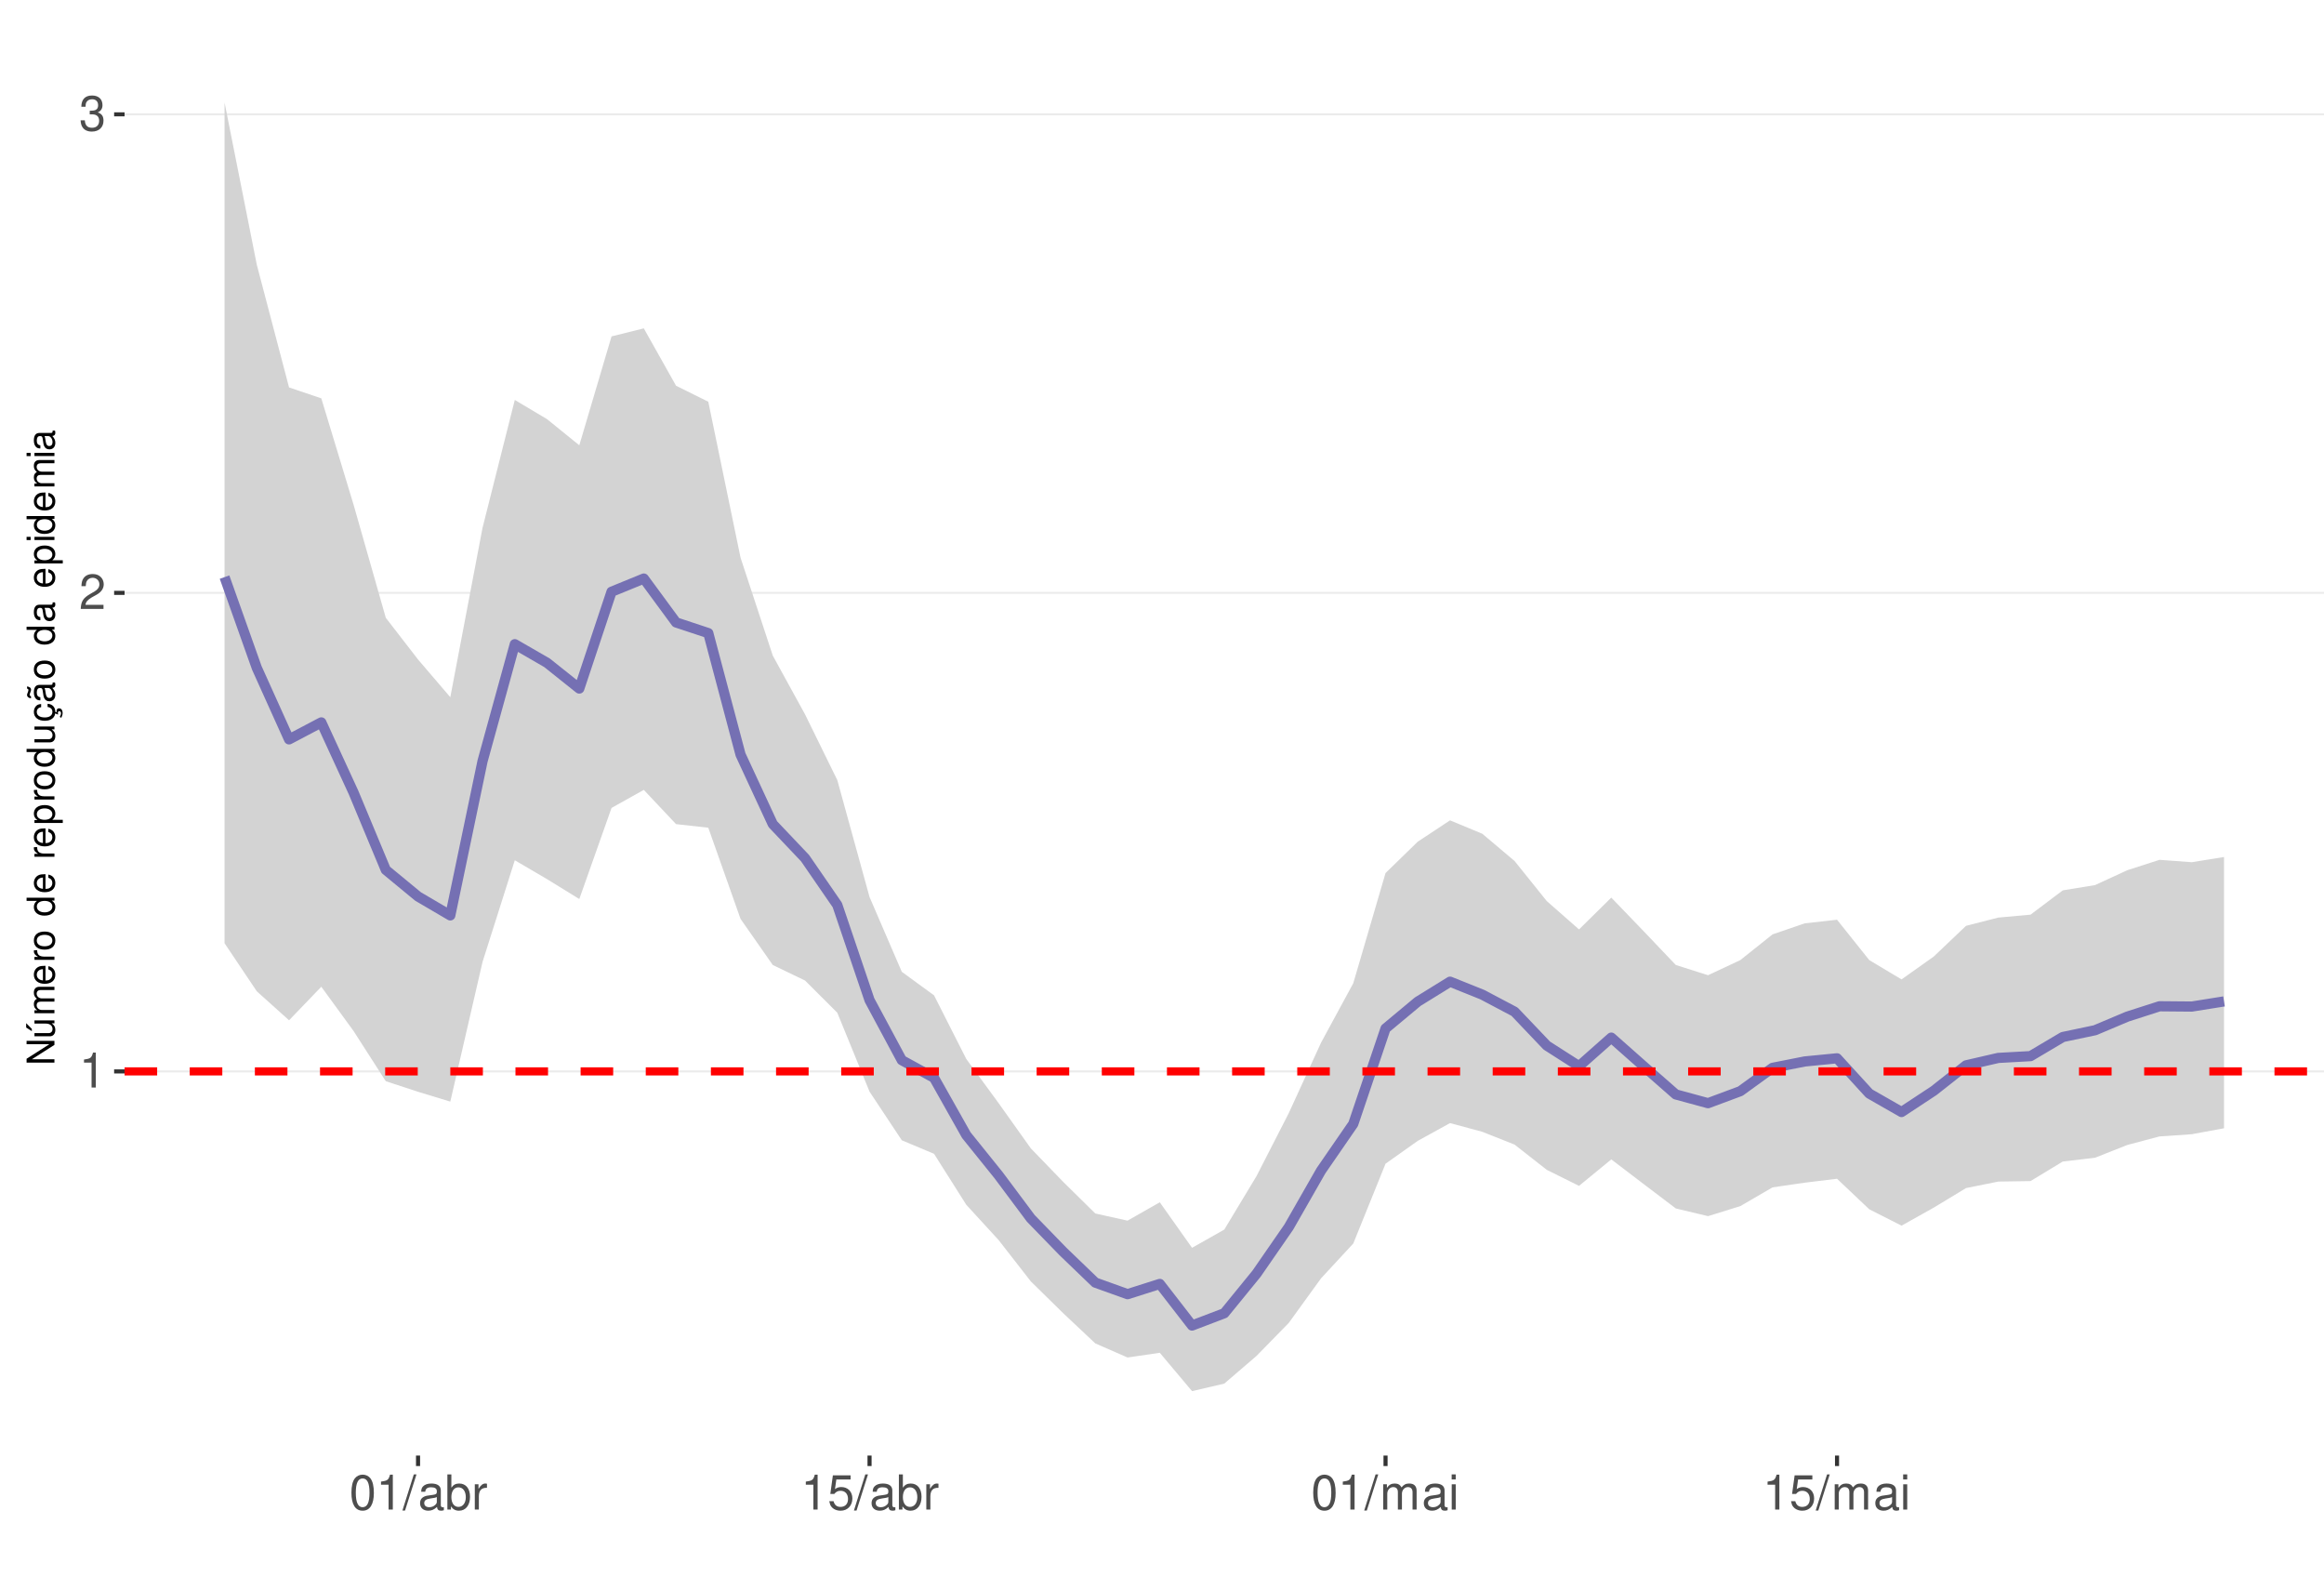
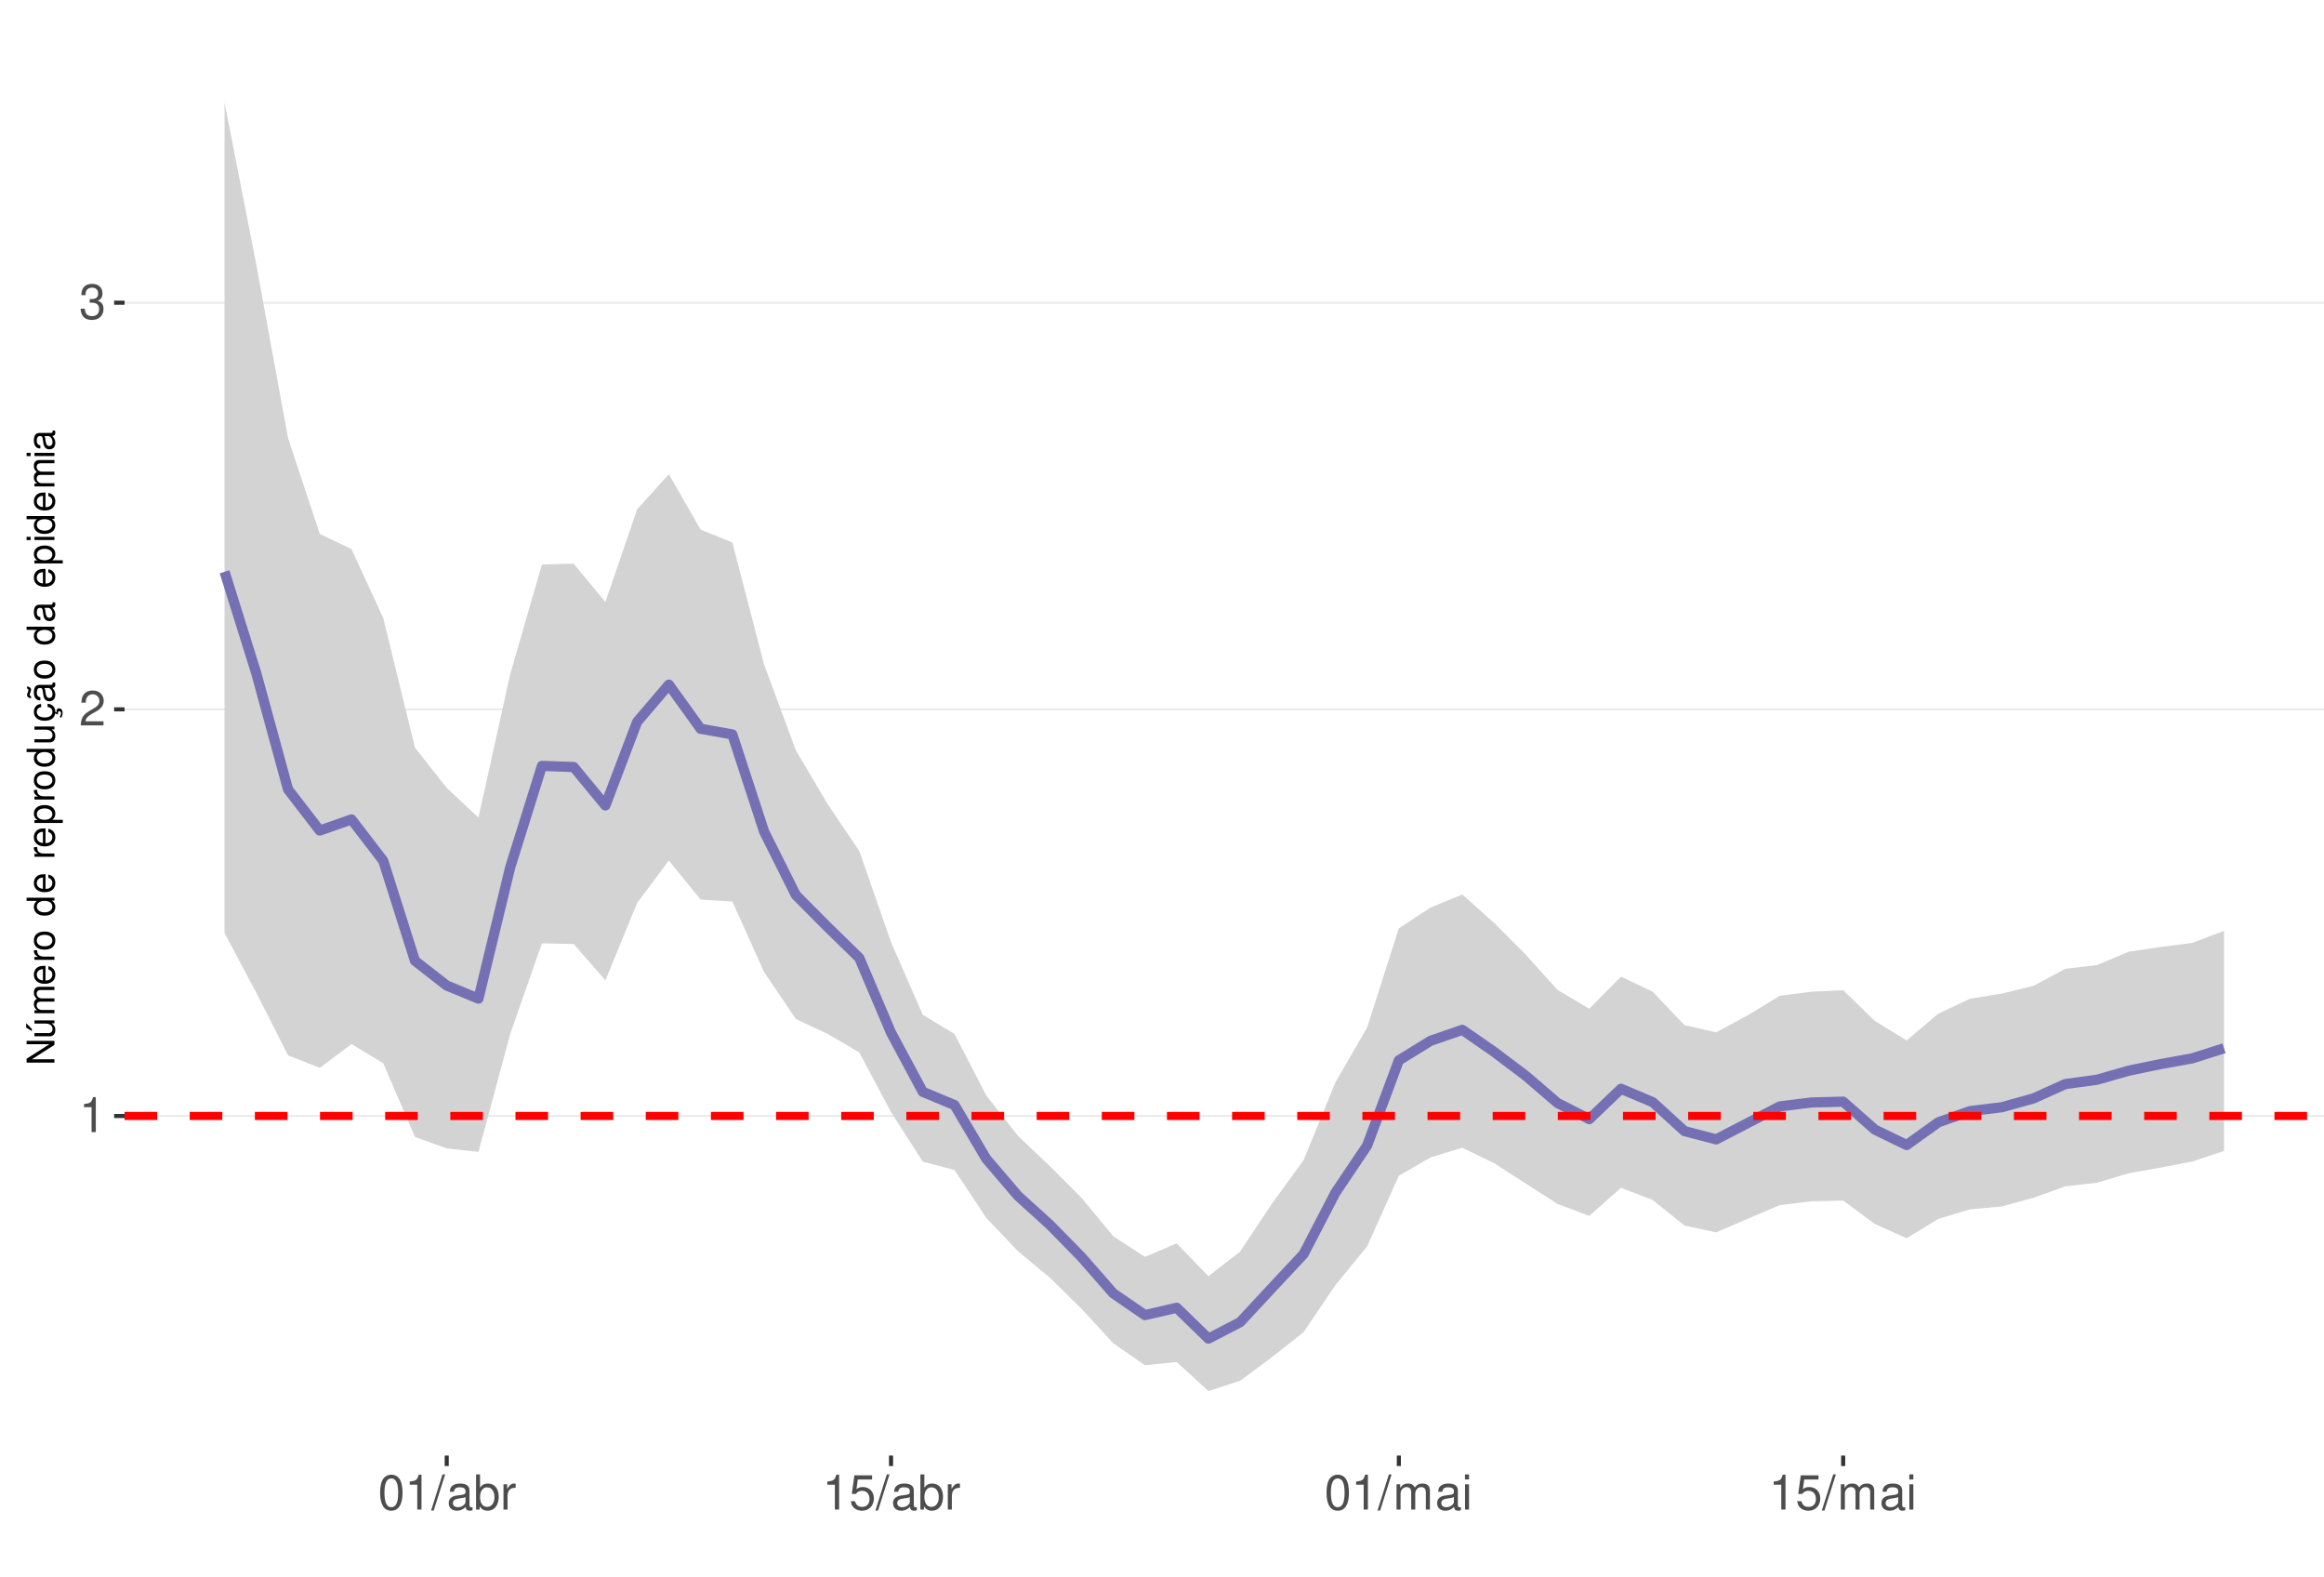
<svg xmlns="http://www.w3.org/2000/svg" xmlns:xlink="http://www.w3.org/1999/xlink" width="609pt" height="413pt" viewBox="0 0 609 413" version="1.1">
  <defs>
    <g>
      <symbol overflow="visible" id="glyph0-0">
        <path style="stroke:none;" d="" />
      </symbol>
      <symbol overflow="visible" id="glyph0-1">
        <path style="stroke:none;" d="M 3.281 -6.516 L 3.281 0 L 4.391 0 L 4.391 -9.156 L 3.656 -9.156 C 3.266 -7.75 3.016 -7.562 1.297 -7.328 L 1.297 -6.516 Z M 3.281 -6.516 " />
      </symbol>
      <symbol overflow="visible" id="glyph0-2">
        <path style="stroke:none;" d="M 6.406 -1.094 L 1.688 -1.094 C 1.797 -1.859 2.203 -2.344 3.297 -3.016 L 4.562 -3.719 C 5.828 -4.422 6.469 -5.359 6.469 -6.484 C 6.469 -7.234 6.156 -7.953 5.625 -8.438 C 5.094 -8.922 4.438 -9.156 3.594 -9.156 C 2.453 -9.156 1.609 -8.75 1.109 -7.953 C 0.797 -7.484 0.656 -6.906 0.625 -5.984 L 1.75 -5.984 C 1.781 -6.609 1.859 -6.969 2.016 -7.281 C 2.297 -7.828 2.891 -8.172 3.562 -8.172 C 4.562 -8.172 5.328 -7.438 5.328 -6.453 C 5.328 -5.719 4.906 -5.094 4.109 -4.625 L 2.953 -3.953 C 1.078 -2.875 0.531 -2.016 0.438 -0.016 L 6.406 -0.016 Z M 6.406 -1.094 " />
      </symbol>
      <symbol overflow="visible" id="glyph0-3">
        <path style="stroke:none;" d="M 2.797 -4.219 L 3.406 -4.219 C 4.625 -4.219 5.266 -3.641 5.266 -2.547 C 5.266 -1.391 4.562 -0.703 3.422 -0.703 C 2.188 -0.703 1.594 -1.312 1.516 -2.656 L 0.406 -2.656 C 0.453 -1.922 0.578 -1.438 0.797 -1.031 C 1.266 -0.156 2.141 0.297 3.359 0.297 C 5.219 0.297 6.406 -0.828 6.406 -2.562 C 6.406 -3.719 5.969 -4.359 4.891 -4.734 C 5.719 -5.078 6.141 -5.703 6.141 -6.625 C 6.141 -8.203 5.109 -9.156 3.406 -9.156 C 1.594 -9.156 0.625 -8.141 0.594 -6.203 L 1.703 -6.203 C 1.719 -6.766 1.766 -7.078 1.906 -7.359 C 2.172 -7.875 2.719 -8.172 3.422 -8.172 C 4.406 -8.172 5 -7.578 5 -6.594 C 5 -5.953 4.766 -5.562 4.281 -5.344 C 3.969 -5.219 3.562 -5.156 2.797 -5.156 Z M 2.797 -4.219 " />
      </symbol>
      <symbol overflow="visible" id="glyph0-4">
        <path style="stroke:none;" d="M 3.484 -9.156 C 2.641 -9.156 1.891 -8.766 1.422 -8.156 C 0.828 -7.344 0.547 -6.125 0.547 -4.422 C 0.547 -1.344 1.562 0.297 3.484 0.297 C 5.375 0.297 6.422 -1.344 6.422 -4.359 C 6.422 -6.125 6.141 -7.312 5.547 -8.156 C 5.078 -8.781 4.328 -9.156 3.484 -9.156 Z M 3.484 -8.156 C 4.688 -8.156 5.281 -6.938 5.281 -4.453 C 5.281 -1.844 4.703 -0.625 3.453 -0.625 C 2.281 -0.625 1.688 -1.891 1.688 -4.422 C 1.688 -6.938 2.281 -8.156 3.484 -8.156 Z M 3.484 -8.156 " />
      </symbol>
      <symbol overflow="visible" id="glyph0-5">
        <path style="stroke:none;" d="M 2.891 -9.219 L -0.094 0.25 L 0.594 0.25 L 3.594 -9.219 Z M 2.891 -9.219 " />
      </symbol>
      <symbol overflow="visible" id="glyph0-6">
        <path style="stroke:none;" d="M 6.766 -0.625 C 6.656 -0.594 6.609 -0.594 6.547 -0.594 C 6.172 -0.594 5.969 -0.781 5.969 -1.109 L 5.969 -5.016 C 5.969 -6.188 5.109 -6.828 3.484 -6.828 C 2.5 -6.828 1.734 -6.547 1.281 -6.047 C 0.969 -5.703 0.844 -5.328 0.828 -4.672 L 1.891 -4.672 C 1.969 -5.484 2.453 -5.844 3.438 -5.844 C 4.406 -5.844 4.922 -5.5 4.922 -4.859 L 4.922 -4.578 C 4.906 -4.125 4.688 -3.969 3.828 -3.844 C 2.328 -3.656 2.094 -3.609 1.703 -3.438 C 0.922 -3.109 0.531 -2.531 0.531 -1.672 C 0.531 -0.469 1.359 0.297 2.703 0.297 C 3.547 0.297 4.219 0 4.969 -0.688 C 5.031 0 5.359 0.297 6.047 0.297 C 6.281 0.297 6.422 0.266 6.766 0.172 Z M 4.922 -2.094 C 4.922 -1.734 4.828 -1.516 4.5 -1.234 C 4.078 -0.828 3.562 -0.625 2.938 -0.625 C 2.109 -0.625 1.625 -1.031 1.625 -1.703 C 1.625 -2.391 2.094 -2.75 3.234 -2.906 C 4.359 -3.062 4.562 -3.109 4.922 -3.281 Z M 4.922 -2.094 " />
      </symbol>
      <symbol overflow="visible" id="glyph0-7">
        <path style="stroke:none;" d="M 0.688 -9.219 L 0.688 0 L 1.625 0 L 1.625 -0.844 C 2.141 -0.078 2.812 0.297 3.734 0.297 C 5.484 0.297 6.625 -1.141 6.625 -3.344 C 6.625 -5.5 5.547 -6.828 3.781 -6.828 C 2.875 -6.828 2.234 -6.484 1.734 -5.734 L 1.734 -9.219 Z M 3.578 -5.828 C 4.766 -5.828 5.516 -4.812 5.516 -3.234 C 5.516 -1.719 4.734 -0.703 3.578 -0.703 C 2.453 -0.703 1.734 -1.703 1.734 -3.266 C 1.734 -4.828 2.453 -5.828 3.578 -5.828 Z M 3.578 -5.828 " />
      </symbol>
      <symbol overflow="visible" id="glyph0-8">
        <path style="stroke:none;" d="M 0.875 -6.625 L 0.875 0 L 1.938 0 L 1.938 -3.438 C 1.953 -5.031 2.609 -5.75 4.062 -5.703 L 4.062 -6.781 C 3.891 -6.812 3.781 -6.828 3.656 -6.828 C 2.969 -6.828 2.453 -6.422 1.844 -5.422 L 1.844 -6.625 Z M 0.875 -6.625 " />
      </symbol>
      <symbol overflow="visible" id="glyph0-9">
        <path style="stroke:none;" d="M 6.031 -8.969 L 1.391 -8.969 L 0.719 -4.094 L 1.75 -4.094 C 2.266 -4.703 2.703 -4.922 3.406 -4.922 C 4.609 -4.922 5.359 -4.094 5.359 -2.766 C 5.359 -1.484 4.609 -0.703 3.391 -0.703 C 2.422 -0.703 1.828 -1.188 1.562 -2.203 L 0.438 -2.203 C 0.594 -1.469 0.719 -1.109 0.984 -0.781 C 1.5 -0.094 2.406 0.297 3.422 0.297 C 5.234 0.297 6.5 -1.031 6.5 -2.922 C 6.5 -4.703 5.312 -5.906 3.594 -5.906 C 2.969 -5.906 2.453 -5.75 1.938 -5.359 L 2.297 -7.875 L 6.031 -7.875 Z M 6.031 -8.969 " />
      </symbol>
      <symbol overflow="visible" id="glyph0-10">
        <path style="stroke:none;" d="M 0.891 -6.625 L 0.891 0 L 1.953 0 L 1.953 -4.156 C 1.953 -5.125 2.641 -5.891 3.5 -5.891 C 4.297 -5.891 4.734 -5.422 4.734 -4.562 L 4.734 0 L 5.797 0 L 5.797 -4.156 C 5.797 -5.125 6.5 -5.891 7.359 -5.891 C 8.125 -5.891 8.578 -5.406 8.578 -4.562 L 8.578 0 L 9.641 0 L 9.641 -4.969 C 9.641 -6.156 8.953 -6.828 7.719 -6.828 C 6.828 -6.828 6.297 -6.562 5.688 -5.812 C 5.297 -6.516 4.766 -6.828 3.891 -6.828 C 3.016 -6.828 2.422 -6.5 1.859 -5.688 L 1.859 -6.625 Z M 0.891 -6.625 " />
      </symbol>
      <symbol overflow="visible" id="glyph0-11">
        <path style="stroke:none;" d="M 1.891 -6.625 L 0.844 -6.625 L 0.844 0 L 1.891 0 Z M 1.891 -9.219 L 0.828 -9.219 L 0.828 -7.891 L 1.891 -7.891 Z M 1.891 -9.219 " />
      </symbol>
      <symbol overflow="visible" id="glyph1-0">
        <path style="stroke:none;" d="" />
      </symbol>
      <symbol overflow="visible" id="glyph1-1">
        <path style="stroke:none;" d="M -7.297 -6.453 L -7.297 -5.578 L -1.328 -5.578 L -7.297 -1.766 L -7.297 -0.766 L 0 -0.766 L 0 -1.641 L -5.906 -1.641 L 0 -5.406 L 0 -6.453 Z M -7.297 -6.453 " />
      </symbol>
      <symbol overflow="visible" id="glyph1-2">
        <path style="stroke:none;" d="M 0 -4.812 L -5.234 -4.812 L -5.234 -3.984 L -2.266 -3.984 C -1.203 -3.984 -0.5 -3.438 -0.5 -2.562 C -0.5 -1.906 -0.906 -1.484 -1.531 -1.484 L -5.234 -1.484 L -5.234 -0.656 L -1.203 -0.656 C -0.328 -0.656 0.234 -1.297 0.234 -2.312 C 0.234 -3.094 -0.047 -3.578 -0.734 -4.062 L 0 -4.062 Z M -7.406 -2.953 L -5.922 -2 L -5.922 -2.594 L -7.406 -4.094 Z M -7.406 -2.953 " />
      </symbol>
      <symbol overflow="visible" id="glyph1-3">
        <path style="stroke:none;" d="M -5.234 -0.703 L 0 -0.703 L 0 -1.547 L -3.297 -1.547 C -4.047 -1.547 -4.656 -2.094 -4.656 -2.766 C -4.656 -3.391 -4.281 -3.734 -3.609 -3.734 L 0 -3.734 L 0 -4.578 L -3.297 -4.578 C -4.047 -4.578 -4.656 -5.125 -4.656 -5.812 C -4.656 -6.422 -4.266 -6.781 -3.609 -6.781 L 0 -6.781 L 0 -7.625 L -3.938 -7.625 C -4.875 -7.625 -5.391 -7.078 -5.391 -6.094 C -5.391 -5.406 -5.188 -4.984 -4.594 -4.484 C -5.156 -4.188 -5.391 -3.766 -5.391 -3.078 C -5.391 -2.375 -5.125 -1.906 -4.5 -1.469 L -5.234 -1.469 Z M -5.234 -0.703 " />
      </symbol>
      <symbol overflow="visible" id="glyph1-4">
        <path style="stroke:none;" d="M -2.344 -5.125 C -3.141 -5.125 -3.625 -5.062 -4.016 -4.922 C -4.875 -4.578 -5.391 -3.781 -5.391 -2.797 C -5.391 -1.344 -4.281 -0.406 -2.547 -0.406 C -0.812 -0.406 0.234 -1.297 0.234 -2.781 C 0.234 -3.984 -0.453 -4.812 -1.594 -5.016 L -1.594 -4.188 C -0.906 -3.953 -0.547 -3.484 -0.547 -2.812 C -0.547 -2.281 -0.781 -1.828 -1.219 -1.547 C -1.516 -1.344 -1.812 -1.281 -2.344 -1.266 Z M -3.016 -1.297 C -3.984 -1.359 -4.625 -1.953 -4.625 -2.797 C -4.625 -3.641 -3.953 -4.234 -3.016 -4.234 Z M -3.016 -1.297 " />
      </symbol>
      <symbol overflow="visible" id="glyph1-5">
        <path style="stroke:none;" d="M -5.234 -0.688 L 0 -0.688 L 0 -1.531 L -2.719 -1.531 C -3.984 -1.547 -4.547 -2.062 -4.516 -3.203 L -5.359 -3.203 C -5.375 -3.062 -5.391 -2.984 -5.391 -2.891 C -5.391 -2.344 -5.062 -1.938 -4.297 -1.453 L -5.234 -1.453 Z M -5.234 -0.688 " />
      </symbol>
      <symbol overflow="visible" id="glyph1-6">
        <path style="stroke:none;" d="M -5.391 -2.719 C -5.391 -1.234 -4.344 -0.359 -2.578 -0.359 C -0.812 -0.359 0.234 -1.234 0.234 -2.734 C 0.234 -4.203 -0.812 -5.094 -2.547 -5.094 C -4.359 -5.094 -5.391 -4.234 -5.391 -2.719 Z M -4.625 -2.734 C -4.625 -3.672 -3.844 -4.234 -2.547 -4.234 C -1.312 -4.234 -0.547 -3.656 -0.547 -2.734 C -0.547 -1.797 -1.312 -1.234 -2.578 -1.234 C -3.844 -1.234 -4.625 -1.797 -4.625 -2.734 Z M -4.625 -2.734 " />
      </symbol>
      <symbol overflow="visible" id="glyph1-7">
        <path style="stroke:none;" d="" />
      </symbol>
      <symbol overflow="visible" id="glyph1-8">
        <path style="stroke:none;" d="M -7.297 -4.953 L -7.297 -4.125 L -4.578 -4.125 C -5.109 -3.766 -5.391 -3.203 -5.391 -2.516 C -5.391 -1.156 -4.297 -0.266 -2.625 -0.266 C -0.859 -0.266 0.234 -1.125 0.234 -2.547 C 0.234 -3.266 -0.047 -3.766 -0.688 -4.203 L 0 -4.203 L 0 -4.953 Z M -4.609 -2.656 C -4.609 -3.547 -3.812 -4.125 -2.562 -4.125 C -1.344 -4.125 -0.547 -3.547 -0.547 -2.656 C -0.547 -1.734 -1.359 -1.125 -2.578 -1.125 C -3.797 -1.125 -4.609 -1.734 -4.609 -2.656 Z M -4.609 -2.656 " />
      </symbol>
      <symbol overflow="visible" id="glyph1-9">
        <path style="stroke:none;" d="M 2.188 -0.547 L 2.188 -1.375 L -0.547 -1.375 C -0.016 -1.812 0.234 -2.312 0.234 -2.984 C 0.234 -4.344 -0.859 -5.234 -2.531 -5.234 C -4.297 -5.234 -5.391 -4.375 -5.391 -2.984 C -5.391 -2.266 -5.062 -1.703 -4.453 -1.312 L -5.234 -1.312 L -5.234 -0.547 Z M -4.609 -2.844 C -4.609 -3.766 -3.797 -4.359 -2.547 -4.359 C -1.359 -4.359 -0.547 -3.75 -0.547 -2.844 C -0.547 -1.953 -1.344 -1.375 -2.578 -1.375 C -3.812 -1.375 -4.609 -1.953 -4.609 -2.844 Z M -4.609 -2.844 " />
      </symbol>
      <symbol overflow="visible" id="glyph1-10">
        <path style="stroke:none;" d="M 0 -4.812 L -5.234 -4.812 L -5.234 -3.984 L -2.266 -3.984 C -1.203 -3.984 -0.5 -3.438 -0.5 -2.562 C -0.5 -1.906 -0.906 -1.484 -1.531 -1.484 L -5.234 -1.484 L -5.234 -0.656 L -1.203 -0.656 C -0.328 -0.656 0.234 -1.297 0.234 -2.312 C 0.234 -3.094 -0.047 -3.578 -0.734 -4.062 L 0 -4.062 Z M 0 -4.812 " />
      </symbol>
      <symbol overflow="visible" id="glyph1-11">
        <path style="stroke:none;" d="M 0.234 -2.641 C 0.234 -3.875 -0.547 -4.703 -1.797 -4.766 L -1.797 -3.938 C -0.953 -3.797 -0.531 -3.359 -0.531 -2.656 C -0.531 -1.734 -1.281 -1.188 -2.516 -1.188 C -3.844 -1.188 -4.625 -1.719 -4.625 -2.625 C -4.625 -3.328 -4.203 -3.766 -3.484 -3.875 L -3.484 -4.703 C -3.984 -4.672 -4.312 -4.562 -4.609 -4.359 C -5.094 -4 -5.391 -3.375 -5.391 -2.641 C -5.391 -1.219 -4.266 -0.312 -2.531 -0.312 C -1.469 -0.312 -0.625 -0.672 -0.156 -1.312 C 0.047 -1.594 0.125 -1.812 0.203 -2.25 L 0.922 -1.938 L 0.984 -2.062 C 0.938 -2.188 0.906 -2.25 0.906 -2.375 C 0.906 -2.656 1.047 -2.828 1.281 -2.828 C 1.547 -2.828 1.734 -2.594 1.734 -2.297 C 1.734 -2.031 1.672 -1.844 1.438 -1.406 L 1.406 -1.312 L 1.812 -1.094 C 2.078 -1.75 2.141 -1.953 2.141 -2.344 C 2.141 -3.109 1.781 -3.578 1.203 -3.578 C 0.781 -3.578 0.547 -3.297 0.547 -2.797 C 0.547 -2.703 0.547 -2.641 0.562 -2.516 Z M 0.234 -2.641 " />
      </symbol>
      <symbol overflow="visible" id="glyph1-12">
        <path style="stroke:none;" d="M -0.484 -5.344 C -0.469 -5.266 -0.469 -5.219 -0.469 -5.172 C -0.469 -4.875 -0.625 -4.719 -0.875 -4.719 L -3.953 -4.719 C -4.891 -4.719 -5.391 -4.047 -5.391 -2.75 C -5.391 -1.984 -5.172 -1.375 -4.781 -1.016 C -4.516 -0.766 -4.203 -0.672 -3.688 -0.656 L -3.688 -1.484 C -4.328 -1.562 -4.625 -1.938 -4.625 -2.719 C -4.625 -3.484 -4.344 -3.891 -3.844 -3.891 L -3.625 -3.891 C -3.266 -3.875 -3.125 -3.703 -3.047 -3.016 C -2.891 -1.844 -2.844 -1.656 -2.719 -1.344 C -2.453 -0.734 -2 -0.422 -1.312 -0.422 C -0.375 -0.422 0.234 -1.078 0.234 -2.141 C 0.234 -2.797 0 -3.328 -0.547 -3.922 C 0 -3.984 0.234 -4.234 0.234 -4.781 C 0.234 -4.953 0.203 -5.062 0.141 -5.344 Z M -1.656 -3.891 C -1.375 -3.891 -1.203 -3.812 -0.969 -3.562 C -0.656 -3.219 -0.5 -2.812 -0.5 -2.312 C -0.5 -1.672 -0.812 -1.297 -1.344 -1.297 C -1.891 -1.297 -2.172 -1.656 -2.297 -2.547 C -2.422 -3.438 -2.453 -3.609 -2.594 -3.891 Z M -7.172 -3.75 C -6.922 -3.672 -6.812 -3.547 -6.812 -3.375 C -6.812 -3.25 -6.875 -2.984 -6.984 -2.734 C -7.156 -2.312 -7.172 -2.25 -7.172 -2.047 C -7.172 -1.594 -6.797 -1.297 -6.141 -1.188 L -6.141 -1.766 C -6.375 -1.812 -6.5 -1.938 -6.5 -2.094 C -6.5 -2.203 -6.469 -2.344 -6.375 -2.578 C -6.156 -3.156 -6.125 -3.234 -6.125 -3.438 C -6.125 -3.922 -6.484 -4.219 -7.172 -4.312 Z M -7.172 -3.75 " />
      </symbol>
      <symbol overflow="visible" id="glyph1-13">
        <path style="stroke:none;" d="M -0.484 -5.344 C -0.469 -5.266 -0.469 -5.219 -0.469 -5.172 C -0.469 -4.875 -0.625 -4.719 -0.875 -4.719 L -3.953 -4.719 C -4.891 -4.719 -5.391 -4.047 -5.391 -2.75 C -5.391 -1.984 -5.172 -1.375 -4.781 -1.016 C -4.516 -0.766 -4.203 -0.672 -3.688 -0.656 L -3.688 -1.484 C -4.328 -1.562 -4.625 -1.938 -4.625 -2.719 C -4.625 -3.484 -4.344 -3.891 -3.844 -3.891 L -3.625 -3.891 C -3.266 -3.875 -3.125 -3.703 -3.047 -3.016 C -2.891 -1.844 -2.844 -1.656 -2.719 -1.344 C -2.453 -0.734 -2 -0.422 -1.312 -0.422 C -0.375 -0.422 0.234 -1.078 0.234 -2.141 C 0.234 -2.797 0 -3.328 -0.547 -3.922 C 0 -3.984 0.234 -4.234 0.234 -4.781 C 0.234 -4.953 0.203 -5.062 0.141 -5.344 Z M -1.656 -3.891 C -1.375 -3.891 -1.203 -3.812 -0.969 -3.562 C -0.656 -3.219 -0.5 -2.812 -0.5 -2.312 C -0.5 -1.672 -0.812 -1.297 -1.344 -1.297 C -1.891 -1.297 -2.172 -1.656 -2.297 -2.547 C -2.422 -3.438 -2.453 -3.609 -2.594 -3.891 Z M -1.656 -3.891 " />
      </symbol>
      <symbol overflow="visible" id="glyph1-14">
        <path style="stroke:none;" d="M -5.234 -1.5 L -5.234 -0.672 L 0 -0.672 L 0 -1.5 Z M -7.297 -1.5 L -7.297 -0.656 L -6.234 -0.656 L -6.234 -1.5 Z M -7.297 -1.5 " />
      </symbol>
    </g>
    <clipPath id="clip1">
      <path d="M 32.645 9.961 L 609 9.961 L 609 381.328 L 32.645 381.328 Z M 32.645 9.961 " />
    </clipPath>
    <clipPath id="clip2">
-       <path d="M 32.645 280 L 609 280 L 609 281 L 32.645 281 Z M 32.645 280 " />
+       <path d="M 32.645 292 L 609 292 L 609 293 L 32.645 293 Z M 32.645 292 " />
    </clipPath>
    <clipPath id="clip3">
-       <path d="M 32.645 155 L 609 155 L 609 156 L 32.645 156 Z M 32.645 155 " />
+       <path d="M 32.645 185 L 609 185 L 609 187 L 32.645 187 Z M 32.645 185 " />
    </clipPath>
    <clipPath id="clip4">
-       <path d="M 32.645 29 L 609 29 L 609 31 L 32.645 31 Z M 32.645 29 " />
+       <path d="M 32.645 79 L 609 79 L 609 80 L 32.645 80 Z M 32.645 79 " />
    </clipPath>
    <clipPath id="clip5">
-       <path d="M 32.645 279 L 609 279 L 609 282 L 32.645 282 Z M 32.645 279 " />
+       <path d="M 32.645 291 L 609 291 L 609 294 L 32.645 294 Z M 32.645 291 " />
    </clipPath>
  </defs>
  <g id="surface63">
    <rect x="0" y="0" width="609" height="413" style="fill:rgb(100%,100%,100%);fill-opacity:1;stroke:none;" />
    <rect x="0" y="0" width="609" height="413" style="fill:rgb(100%,100%,100%);fill-opacity:1;stroke:none;" />
    <path style="fill:none;stroke-width:1.067;stroke-linecap:round;stroke-linejoin:round;stroke:rgb(100%,100%,100%);stroke-opacity:1;stroke-miterlimit:10;" d="M 0 413 L 609 413 L 609 0 L 0 0 Z M 0 413 " />
    <g clip-path="url(#clip1)" clip-rule="nonzero">
      <path style=" stroke:none;fill-rule:nonzero;fill:rgb(100%,100%,100%);fill-opacity:1;" d="M 32.645 381.328 L 609 381.328 L 609 9.961 L 32.645 9.961 Z M 32.645 381.328 " />
    </g>
    <g clip-path="url(#clip2)" clip-rule="nonzero">
-       <path style="fill:none;stroke-width:0.533;stroke-linecap:butt;stroke-linejoin:round;stroke:rgb(92.157%,92.157%,92.157%);stroke-opacity:1;stroke-miterlimit:10;" d="M 32.645 280.688 L 609 280.688 " />
+       <path style="fill:none;stroke-width:0.533;stroke-linecap:butt;stroke-linejoin:round;stroke:rgb(92.157%,92.157%,92.157%);stroke-opacity:1;stroke-miterlimit:10;" d="M 32.645 292.363 L 609 292.363 " />
    </g>
    <g clip-path="url(#clip3)" clip-rule="nonzero">
-       <path style="fill:none;stroke-width:0.533;stroke-linecap:butt;stroke-linejoin:round;stroke:rgb(92.157%,92.157%,92.157%);stroke-opacity:1;stroke-miterlimit:10;" d="M 32.645 155.32 L 609 155.32 " />
+       <path style="fill:none;stroke-width:0.533;stroke-linecap:butt;stroke-linejoin:round;stroke:rgb(92.157%,92.157%,92.157%);stroke-opacity:1;stroke-miterlimit:10;" d="M 32.645 185.836 L 609 185.836 " />
    </g>
    <g clip-path="url(#clip4)" clip-rule="nonzero">
-       <path style="fill:none;stroke-width:0.533;stroke-linecap:butt;stroke-linejoin:round;stroke:rgb(92.157%,92.157%,92.157%);stroke-opacity:1;stroke-miterlimit:10;" d="M 32.645 29.953 L 609 29.953 " />
-     </g>
-     <path style=" stroke:none;fill-rule:nonzero;fill:rgb(82.745%,82.745%,82.745%);fill-opacity:1;" d="M 58.844 26.844 L 67.293 69.348 L 75.746 101.504 L 84.195 104.355 L 92.648 132.203 L 101.098 161.852 L 109.547 172.777 L 118 182.656 L 126.449 138.273 L 134.902 104.777 L 143.352 109.809 L 151.805 116.656 L 160.254 88.129 L 168.707 86.023 L 177.156 101.055 L 185.605 105.246 L 194.059 146.098 L 202.508 171.762 L 210.961 187.156 L 219.41 204.367 L 227.863 235.008 L 236.312 254.594 L 244.766 260.762 L 253.215 277.434 L 261.664 288.977 L 270.117 300.844 L 278.566 309.586 L 287.02 317.91 L 295.469 319.785 L 303.922 314.977 L 312.371 326.906 L 320.824 322.125 L 329.273 308.109 L 337.723 291.609 L 346.176 273.168 L 354.625 257.586 L 363.078 228.719 L 371.527 220.5 L 379.98 214.918 L 388.43 218.426 L 396.883 225.559 L 405.332 236.07 L 413.781 243.492 L 422.234 235.156 L 430.684 243.926 L 439.137 252.805 L 447.586 255.492 L 456.039 251.531 L 464.488 244.793 L 472.941 241.895 L 481.391 240.953 L 489.84 251.531 L 498.293 256.586 L 506.742 250.59 L 515.195 242.551 L 523.645 240.391 L 532.098 239.625 L 540.547 233.258 L 549 231.879 L 557.449 227.984 L 565.898 225.258 L 574.352 225.883 L 582.801 224.52 L 582.801 295.586 L 574.352 297.145 L 565.898 297.723 L 557.449 299.961 L 549 303.309 L 540.547 304.301 L 532.098 309.422 L 523.645 309.551 L 515.195 311.254 L 506.742 316.375 L 498.293 321.102 L 489.84 316.812 L 481.391 308.812 L 472.941 309.84 L 464.488 311.07 L 456.039 315.984 L 447.586 318.609 L 439.137 316.59 L 430.684 310.176 L 422.234 303.742 L 413.781 310.676 L 405.332 306.477 L 396.883 299.859 L 388.43 296.508 L 379.98 294.227 L 371.527 298.879 L 363.078 304.871 L 354.625 325.777 L 346.176 334.902 L 337.723 346.574 L 329.273 355.219 L 320.824 362.477 L 312.371 364.449 L 303.922 354.406 L 295.469 355.641 L 287.02 351.949 L 278.566 343.992 L 270.117 335.695 L 261.664 324.848 L 253.215 315.633 L 244.766 302.281 L 236.312 298.73 L 227.863 285.992 L 219.41 265.312 L 210.961 256.883 L 202.508 252.816 L 194.059 240.734 L 185.605 216.848 L 177.156 215.906 L 168.707 206.934 L 160.254 211.66 L 151.805 235.527 L 143.352 230.32 L 134.902 225.371 L 126.449 252 L 118 288.602 L 109.547 286.027 L 101.098 283.258 L 92.648 270.102 L 84.195 258.508 L 75.746 267.297 L 67.293 259.703 L 58.844 247.109 Z M 58.844 26.844 " />
-     <path style="fill:none;stroke-width:2.667;stroke-linecap:butt;stroke-linejoin:round;stroke:rgb(45.882%,43.922%,70.196%);stroke-opacity:1;stroke-miterlimit:10;" d="M 58.844 151.195 L 67.293 174.965 L 75.746 193.707 L 84.195 189.254 L 92.648 207.629 L 101.098 227.895 L 109.547 234.863 L 118 239.82 L 126.449 199.402 L 134.902 168.766 L 143.352 173.645 L 151.805 180.387 L 160.254 155.027 L 168.707 151.57 L 177.156 163.066 L 185.605 165.863 L 194.059 197.691 L 202.508 215.91 L 210.961 224.816 L 219.41 237.086 L 227.863 262.023 L 236.312 277.75 L 244.766 282.375 L 253.215 297.379 L 261.664 307.871 L 270.117 319.188 L 278.566 327.883 L 287.02 336.016 L 295.469 339.051 L 303.922 336.367 L 312.371 347.27 L 320.824 344.047 L 329.273 333.684 L 337.723 321.473 L 346.176 306.691 L 354.625 294.438 L 363.078 269.449 L 371.527 262.41 L 379.98 257.184 L 388.43 260.574 L 396.883 265.043 L 405.332 273.918 L 413.781 279.324 L 422.234 271.836 L 430.684 279.309 L 439.137 286.719 L 447.586 289.016 L 456.039 285.871 L 464.488 279.754 L 472.941 278.082 L 481.391 277.258 L 489.84 286.496 L 498.293 291.332 L 506.742 285.766 L 515.195 279.102 L 523.645 277.156 L 532.098 276.688 L 540.547 271.68 L 549 269.902 L 557.449 266.34 L 565.898 263.625 L 574.352 263.699 L 582.801 262.352 " />
+       <path style="fill:none;stroke-width:0.533;stroke-linecap:butt;stroke-linejoin:round;stroke:rgb(92.157%,92.157%,92.157%);stroke-opacity:1;stroke-miterlimit:10;" d="M 32.645 79.305 L 609 79.305 " />
+     </g>
+     <path style=" stroke:none;fill-rule:nonzero;fill:rgb(82.745%,82.745%,82.745%);fill-opacity:1;" d="M 58.844 26.844 L 67.16 69.312 L 75.477 114.766 L 83.793 139.875 L 92.109 143.852 L 100.426 161.902 L 108.742 195.875 L 117.062 206.418 L 125.379 214.191 L 133.695 176.637 L 142.012 147.891 L 150.328 147.68 L 158.645 157.707 L 166.961 133.43 L 175.277 124.234 L 183.594 138.75 L 191.91 142.117 L 200.23 174.082 L 208.547 196.559 L 216.863 210.625 L 225.18 222.957 L 233.496 246.844 L 241.812 265.852 L 250.129 270.891 L 258.445 286.992 L 266.762 297.566 L 275.082 305.484 L 283.398 313.785 L 291.715 323.855 L 300.031 329.285 L 308.348 325.746 L 316.664 334.344 L 324.98 327.879 L 333.297 315.355 L 341.613 303.918 L 349.93 283.59 L 358.25 269.191 L 366.566 243.215 L 374.883 237.75 L 383.199 234.344 L 391.516 241.762 L 399.832 250.102 L 408.148 259.344 L 416.465 264.266 L 424.781 255.855 L 433.098 259.832 L 441.418 268.574 L 449.734 270.449 L 458.051 265.957 L 466.367 260.879 L 474.684 259.809 L 483 259.422 L 491.316 267.48 L 499.633 272.57 L 507.949 265.547 L 516.266 261.637 L 524.586 260.301 L 532.902 258.254 L 541.219 253.812 L 549.535 252.816 L 557.852 249.332 L 566.168 248.102 L 574.484 247.02 L 582.801 243.871 L 582.801 301.531 L 574.484 304.301 L 566.168 305.902 L 557.852 307.371 L 549.535 309.855 L 541.219 310.797 L 532.902 313.785 L 524.586 316.066 L 516.266 316.82 L 507.949 319.324 L 499.633 324.406 L 491.316 320.672 L 483 314.531 L 474.684 314.711 L 466.367 315.727 L 458.051 319.262 L 449.734 322.859 L 441.418 321.078 L 433.098 314.387 L 424.781 311.176 L 416.465 318.535 L 408.148 315.41 L 391.516 304.73 L 383.199 300.68 L 374.883 303.223 L 366.566 308.02 L 358.25 326.535 L 349.93 336.695 L 341.613 348.988 L 333.297 355.57 L 324.98 361.719 L 316.664 364.449 L 308.348 356.816 L 300.031 357.68 L 291.715 351.895 L 283.398 342.867 L 275.082 334.703 L 266.762 327.805 L 258.445 319.047 L 250.129 306.523 L 241.812 304.328 L 233.496 291.355 L 225.18 275.723 L 216.863 270.844 L 208.547 266.969 L 200.23 254.645 L 191.91 236.18 L 183.594 235.684 L 175.277 225.441 L 166.961 236.559 L 158.645 256.84 L 150.328 247.305 L 142.012 247.133 L 133.695 270.922 L 125.379 301.777 L 117.062 300.855 L 108.742 297.871 L 100.426 278.555 L 92.109 273.523 L 83.793 279.762 L 75.477 276.477 L 67.16 260.074 L 58.844 244.438 Z M 58.844 26.844 " />
+     <path style="fill:none;stroke-width:2.667;stroke-linecap:butt;stroke-linejoin:round;stroke:rgb(45.882%,43.922%,70.196%);stroke-opacity:1;stroke-miterlimit:10;" d="M 58.844 149.793 L 67.16 176.391 L 75.477 206.805 L 83.793 217.59 L 92.109 214.672 L 100.426 225.5 L 108.742 251.719 L 117.062 258.195 L 125.379 261.621 L 133.695 227.242 L 142.012 200.648 L 150.328 200.945 L 158.645 211.008 L 166.961 189.113 L 175.277 179.367 L 183.594 190.922 L 191.91 192.406 L 200.23 217.848 L 208.547 234.484 L 216.863 242.852 L 225.18 250.961 L 233.496 270.551 L 241.812 286.043 L 250.129 289.5 L 258.445 303.578 L 266.762 313.301 L 275.082 320.836 L 283.398 329.32 L 291.715 338.82 L 300.031 344.535 L 308.348 342.609 L 316.664 350.695 L 324.98 346.387 L 333.297 337.434 L 341.613 328.543 L 349.93 312.496 L 358.25 300.117 L 366.566 277.797 L 374.883 272.672 L 383.199 269.793 L 391.516 275.562 L 399.832 281.836 L 408.148 288.973 L 416.465 293.191 L 424.781 285.242 L 433.098 288.746 L 441.418 296.336 L 449.734 298.492 L 458.051 294.184 L 466.367 289.859 L 474.684 288.828 L 483 288.617 L 491.316 295.949 L 499.633 299.977 L 507.949 294.02 L 516.266 291.082 L 524.586 290.078 L 532.902 287.754 L 541.219 284 L 549.535 282.871 L 557.852 280.492 L 566.168 278.777 L 574.484 277.266 L 582.801 274.621 " />
    <g clip-path="url(#clip5)" clip-rule="nonzero">
-       <path style="fill:none;stroke-width:2.134;stroke-linecap:butt;stroke-linejoin:round;stroke:rgb(100%,0%,0%);stroke-opacity:1;stroke-dasharray:8.536,8.536;stroke-miterlimit:10;" d="M 32.645 280.688 L 609 280.688 " />
-     </g>
-     <g style="fill:rgb(30.196%,30.196%,30.196%);fill-opacity:1;">
-       <use xlink:href="#glyph0-1" x="20.715" y="284.909" />
-     </g>
-     <g style="fill:rgb(30.196%,30.196%,30.196%);fill-opacity:1;">
-       <use xlink:href="#glyph0-2" x="20.715" y="159.542" />
-     </g>
-     <g style="fill:rgb(30.196%,30.196%,30.196%);fill-opacity:1;">
-       <use xlink:href="#glyph0-3" x="20.715" y="34.175" />
-     </g>
-     <path style="fill:none;stroke-width:1.067;stroke-linecap:butt;stroke-linejoin:round;stroke:rgb(20%,20%,20%);stroke-opacity:1;stroke-miterlimit:10;" d="M 29.906 280.688 L 32.645 280.688 " />
-     <path style="fill:none;stroke-width:1.067;stroke-linecap:butt;stroke-linejoin:round;stroke:rgb(20%,20%,20%);stroke-opacity:1;stroke-miterlimit:10;" d="M 29.906 155.32 L 32.645 155.32 " />
-     <path style="fill:none;stroke-width:1.067;stroke-linecap:butt;stroke-linejoin:round;stroke:rgb(20%,20%,20%);stroke-opacity:1;stroke-miterlimit:10;" d="M 29.906 29.953 L 32.645 29.953 " />
-     <path style="fill:none;stroke-width:1.067;stroke-linecap:butt;stroke-linejoin:round;stroke:rgb(20%,20%,20%);stroke-opacity:1;stroke-miterlimit:10;" d="M 109.547 384.07 L 109.547 381.328 " />
-     <path style="fill:none;stroke-width:1.067;stroke-linecap:butt;stroke-linejoin:round;stroke:rgb(20%,20%,20%);stroke-opacity:1;stroke-miterlimit:10;" d="M 227.863 384.07 L 227.863 381.328 " />
-     <path style="fill:none;stroke-width:1.067;stroke-linecap:butt;stroke-linejoin:round;stroke:rgb(20%,20%,20%);stroke-opacity:1;stroke-miterlimit:10;" d="M 363.078 384.07 L 363.078 381.328 " />
-     <path style="fill:none;stroke-width:1.067;stroke-linecap:butt;stroke-linejoin:round;stroke:rgb(20%,20%,20%);stroke-opacity:1;stroke-miterlimit:10;" d="M 481.391 384.07 L 481.391 381.328 " />
-     <g style="fill:rgb(30.196%,30.196%,30.196%);fill-opacity:1;">
-       <use xlink:href="#glyph0-4" x="91.547" y="395.483" />
-       <use xlink:href="#glyph0-1" x="98.547" y="395.483" />
-       <use xlink:href="#glyph0-5" x="105.547" y="395.483" />
-       <use xlink:href="#glyph0-6" x="109.547" y="395.483" />
-       <use xlink:href="#glyph0-7" x="116.547" y="395.483" />
-       <use xlink:href="#glyph0-8" x="123.547" y="395.483" />
-     </g>
-     <g style="fill:rgb(30.196%,30.196%,30.196%);fill-opacity:1;">
-       <use xlink:href="#glyph0-1" x="209.863" y="395.483" />
-       <use xlink:href="#glyph0-9" x="216.863" y="395.483" />
-       <use xlink:href="#glyph0-5" x="223.863" y="395.483" />
-       <use xlink:href="#glyph0-6" x="227.863" y="395.483" />
-       <use xlink:href="#glyph0-7" x="234.863" y="395.483" />
-       <use xlink:href="#glyph0-8" x="241.863" y="395.483" />
-     </g>
-     <g style="fill:rgb(30.196%,30.196%,30.196%);fill-opacity:1;">
-       <use xlink:href="#glyph0-4" x="343.578" y="395.483" />
-       <use xlink:href="#glyph0-1" x="350.578" y="395.483" />
-       <use xlink:href="#glyph0-5" x="357.578" y="395.483" />
-       <use xlink:href="#glyph0-10" x="361.578" y="395.483" />
-       <use xlink:href="#glyph0-6" x="372.578" y="395.483" />
-       <use xlink:href="#glyph0-11" x="379.578" y="395.483" />
-     </g>
-     <g style="fill:rgb(30.196%,30.196%,30.196%);fill-opacity:1;">
-       <use xlink:href="#glyph0-1" x="461.891" y="395.483" />
-       <use xlink:href="#glyph0-9" x="468.891" y="395.483" />
-       <use xlink:href="#glyph0-5" x="475.891" y="395.483" />
-       <use xlink:href="#glyph0-10" x="479.891" y="395.483" />
-       <use xlink:href="#glyph0-6" x="490.891" y="395.483" />
-       <use xlink:href="#glyph0-11" x="497.891" y="395.483" />
+       <path style="fill:none;stroke-width:2.134;stroke-linecap:butt;stroke-linejoin:round;stroke:rgb(100%,0%,0%);stroke-opacity:1;stroke-dasharray:8.536,8.536;stroke-miterlimit:10;" d="M 32.645 292.363 L 609 292.363 " />
+     </g>
+     <g style="fill:rgb(30.196%,30.196%,30.196%);fill-opacity:1;">
+       <use xlink:href="#glyph0-1" x="20.715" y="296.585" />
+     </g>
+     <g style="fill:rgb(30.196%,30.196%,30.196%);fill-opacity:1;">
+       <use xlink:href="#glyph0-2" x="20.715" y="190.058" />
+     </g>
+     <g style="fill:rgb(30.196%,30.196%,30.196%);fill-opacity:1;">
+       <use xlink:href="#glyph0-3" x="20.715" y="83.526" />
+     </g>
+     <path style="fill:none;stroke-width:1.067;stroke-linecap:butt;stroke-linejoin:round;stroke:rgb(20%,20%,20%);stroke-opacity:1;stroke-miterlimit:10;" d="M 29.906 292.363 L 32.645 292.363 " />
+     <path style="fill:none;stroke-width:1.067;stroke-linecap:butt;stroke-linejoin:round;stroke:rgb(20%,20%,20%);stroke-opacity:1;stroke-miterlimit:10;" d="M 29.906 185.836 L 32.645 185.836 " />
+     <path style="fill:none;stroke-width:1.067;stroke-linecap:butt;stroke-linejoin:round;stroke:rgb(20%,20%,20%);stroke-opacity:1;stroke-miterlimit:10;" d="M 29.906 79.305 L 32.645 79.305 " />
+     <path style="fill:none;stroke-width:1.067;stroke-linecap:butt;stroke-linejoin:round;stroke:rgb(20%,20%,20%);stroke-opacity:1;stroke-miterlimit:10;" d="M 117.062 384.07 L 117.062 381.328 " />
+     <path style="fill:none;stroke-width:1.067;stroke-linecap:butt;stroke-linejoin:round;stroke:rgb(20%,20%,20%);stroke-opacity:1;stroke-miterlimit:10;" d="M 233.496 384.07 L 233.496 381.328 " />
+     <path style="fill:none;stroke-width:1.067;stroke-linecap:butt;stroke-linejoin:round;stroke:rgb(20%,20%,20%);stroke-opacity:1;stroke-miterlimit:10;" d="M 366.566 384.07 L 366.566 381.328 " />
+     <path style="fill:none;stroke-width:1.067;stroke-linecap:butt;stroke-linejoin:round;stroke:rgb(20%,20%,20%);stroke-opacity:1;stroke-miterlimit:10;" d="M 483 384.07 L 483 381.328 " />
+     <g style="fill:rgb(30.196%,30.196%,30.196%);fill-opacity:1;">
+       <use xlink:href="#glyph0-4" x="99.062" y="395.483" />
+       <use xlink:href="#glyph0-1" x="106.062" y="395.483" />
+       <use xlink:href="#glyph0-5" x="113.062" y="395.483" />
+       <use xlink:href="#glyph0-6" x="117.062" y="395.483" />
+       <use xlink:href="#glyph0-7" x="124.062" y="395.483" />
+       <use xlink:href="#glyph0-8" x="131.062" y="395.483" />
+     </g>
+     <g style="fill:rgb(30.196%,30.196%,30.196%);fill-opacity:1;">
+       <use xlink:href="#glyph0-1" x="215.496" y="395.483" />
+       <use xlink:href="#glyph0-9" x="222.496" y="395.483" />
+       <use xlink:href="#glyph0-5" x="229.496" y="395.483" />
+       <use xlink:href="#glyph0-6" x="233.496" y="395.483" />
+       <use xlink:href="#glyph0-7" x="240.496" y="395.483" />
+       <use xlink:href="#glyph0-8" x="247.496" y="395.483" />
+     </g>
+     <g style="fill:rgb(30.196%,30.196%,30.196%);fill-opacity:1;">
+       <use xlink:href="#glyph0-4" x="347.066" y="395.483" />
+       <use xlink:href="#glyph0-1" x="354.066" y="395.483" />
+       <use xlink:href="#glyph0-5" x="361.066" y="395.483" />
+       <use xlink:href="#glyph0-10" x="365.066" y="395.483" />
+       <use xlink:href="#glyph0-6" x="376.066" y="395.483" />
+       <use xlink:href="#glyph0-11" x="383.066" y="395.483" />
+     </g>
+     <g style="fill:rgb(30.196%,30.196%,30.196%);fill-opacity:1;">
+       <use xlink:href="#glyph0-1" x="463.5" y="395.483" />
+       <use xlink:href="#glyph0-9" x="470.5" y="395.483" />
+       <use xlink:href="#glyph0-5" x="477.5" y="395.483" />
+       <use xlink:href="#glyph0-10" x="481.5" y="395.483" />
+       <use xlink:href="#glyph0-6" x="492.5" y="395.483" />
+       <use xlink:href="#glyph0-11" x="499.5" y="395.483" />
    </g>
    <g style="fill:rgb(0%,0%,0%);fill-opacity:1;">
      <use xlink:href="#glyph1-1" x="14.263" y="279.145" />
      <use xlink:href="#glyph1-2" x="14.263" y="272.145" />
      <use xlink:href="#glyph1-3" x="14.263" y="266.145" />
      <use xlink:href="#glyph1-4" x="14.263" y="258.145" />
      <use xlink:href="#glyph1-5" x="14.263" y="252.145" />
      <use xlink:href="#glyph1-6" x="14.263" y="249.145" />
      <use xlink:href="#glyph1-7" x="14.263" y="243.145" />
      <use xlink:href="#glyph1-8" x="14.263" y="240.145" />
      <use xlink:href="#glyph1-4" x="14.263" y="234.145" />
      <use xlink:href="#glyph1-7" x="14.263" y="228.145" />
      <use xlink:href="#glyph1-5" x="14.263" y="225.145" />
      <use xlink:href="#glyph1-4" x="14.263" y="222.145" />
      <use xlink:href="#glyph1-9" x="14.263" y="216.145" />
      <use xlink:href="#glyph1-5" x="14.263" y="210.145" />
      <use xlink:href="#glyph1-6" x="14.263" y="207.145" />
      <use xlink:href="#glyph1-8" x="14.263" y="201.145" />
      <use xlink:href="#glyph1-10" x="14.263" y="195.145" />
      <use xlink:href="#glyph1-11" x="14.263" y="189.145" />
      <use xlink:href="#glyph1-12" x="14.263" y="184.145" />
      <use xlink:href="#glyph1-6" x="14.263" y="178.145" />
      <use xlink:href="#glyph1-7" x="14.263" y="172.145" />
      <use xlink:href="#glyph1-8" x="14.263" y="169.145" />
      <use xlink:href="#glyph1-13" x="14.263" y="163.145" />
      <use xlink:href="#glyph1-7" x="14.263" y="157.145" />
      <use xlink:href="#glyph1-4" x="14.263" y="154.145" />
      <use xlink:href="#glyph1-9" x="14.263" y="148.145" />
      <use xlink:href="#glyph1-14" x="14.263" y="142.145" />
      <use xlink:href="#glyph1-8" x="14.263" y="140.145" />
      <use xlink:href="#glyph1-4" x="14.263" y="134.145" />
      <use xlink:href="#glyph1-3" x="14.263" y="128.145" />
      <use xlink:href="#glyph1-14" x="14.263" y="120.145" />
      <use xlink:href="#glyph1-13" x="14.263" y="118.145" />
    </g>
  </g>
</svg>
